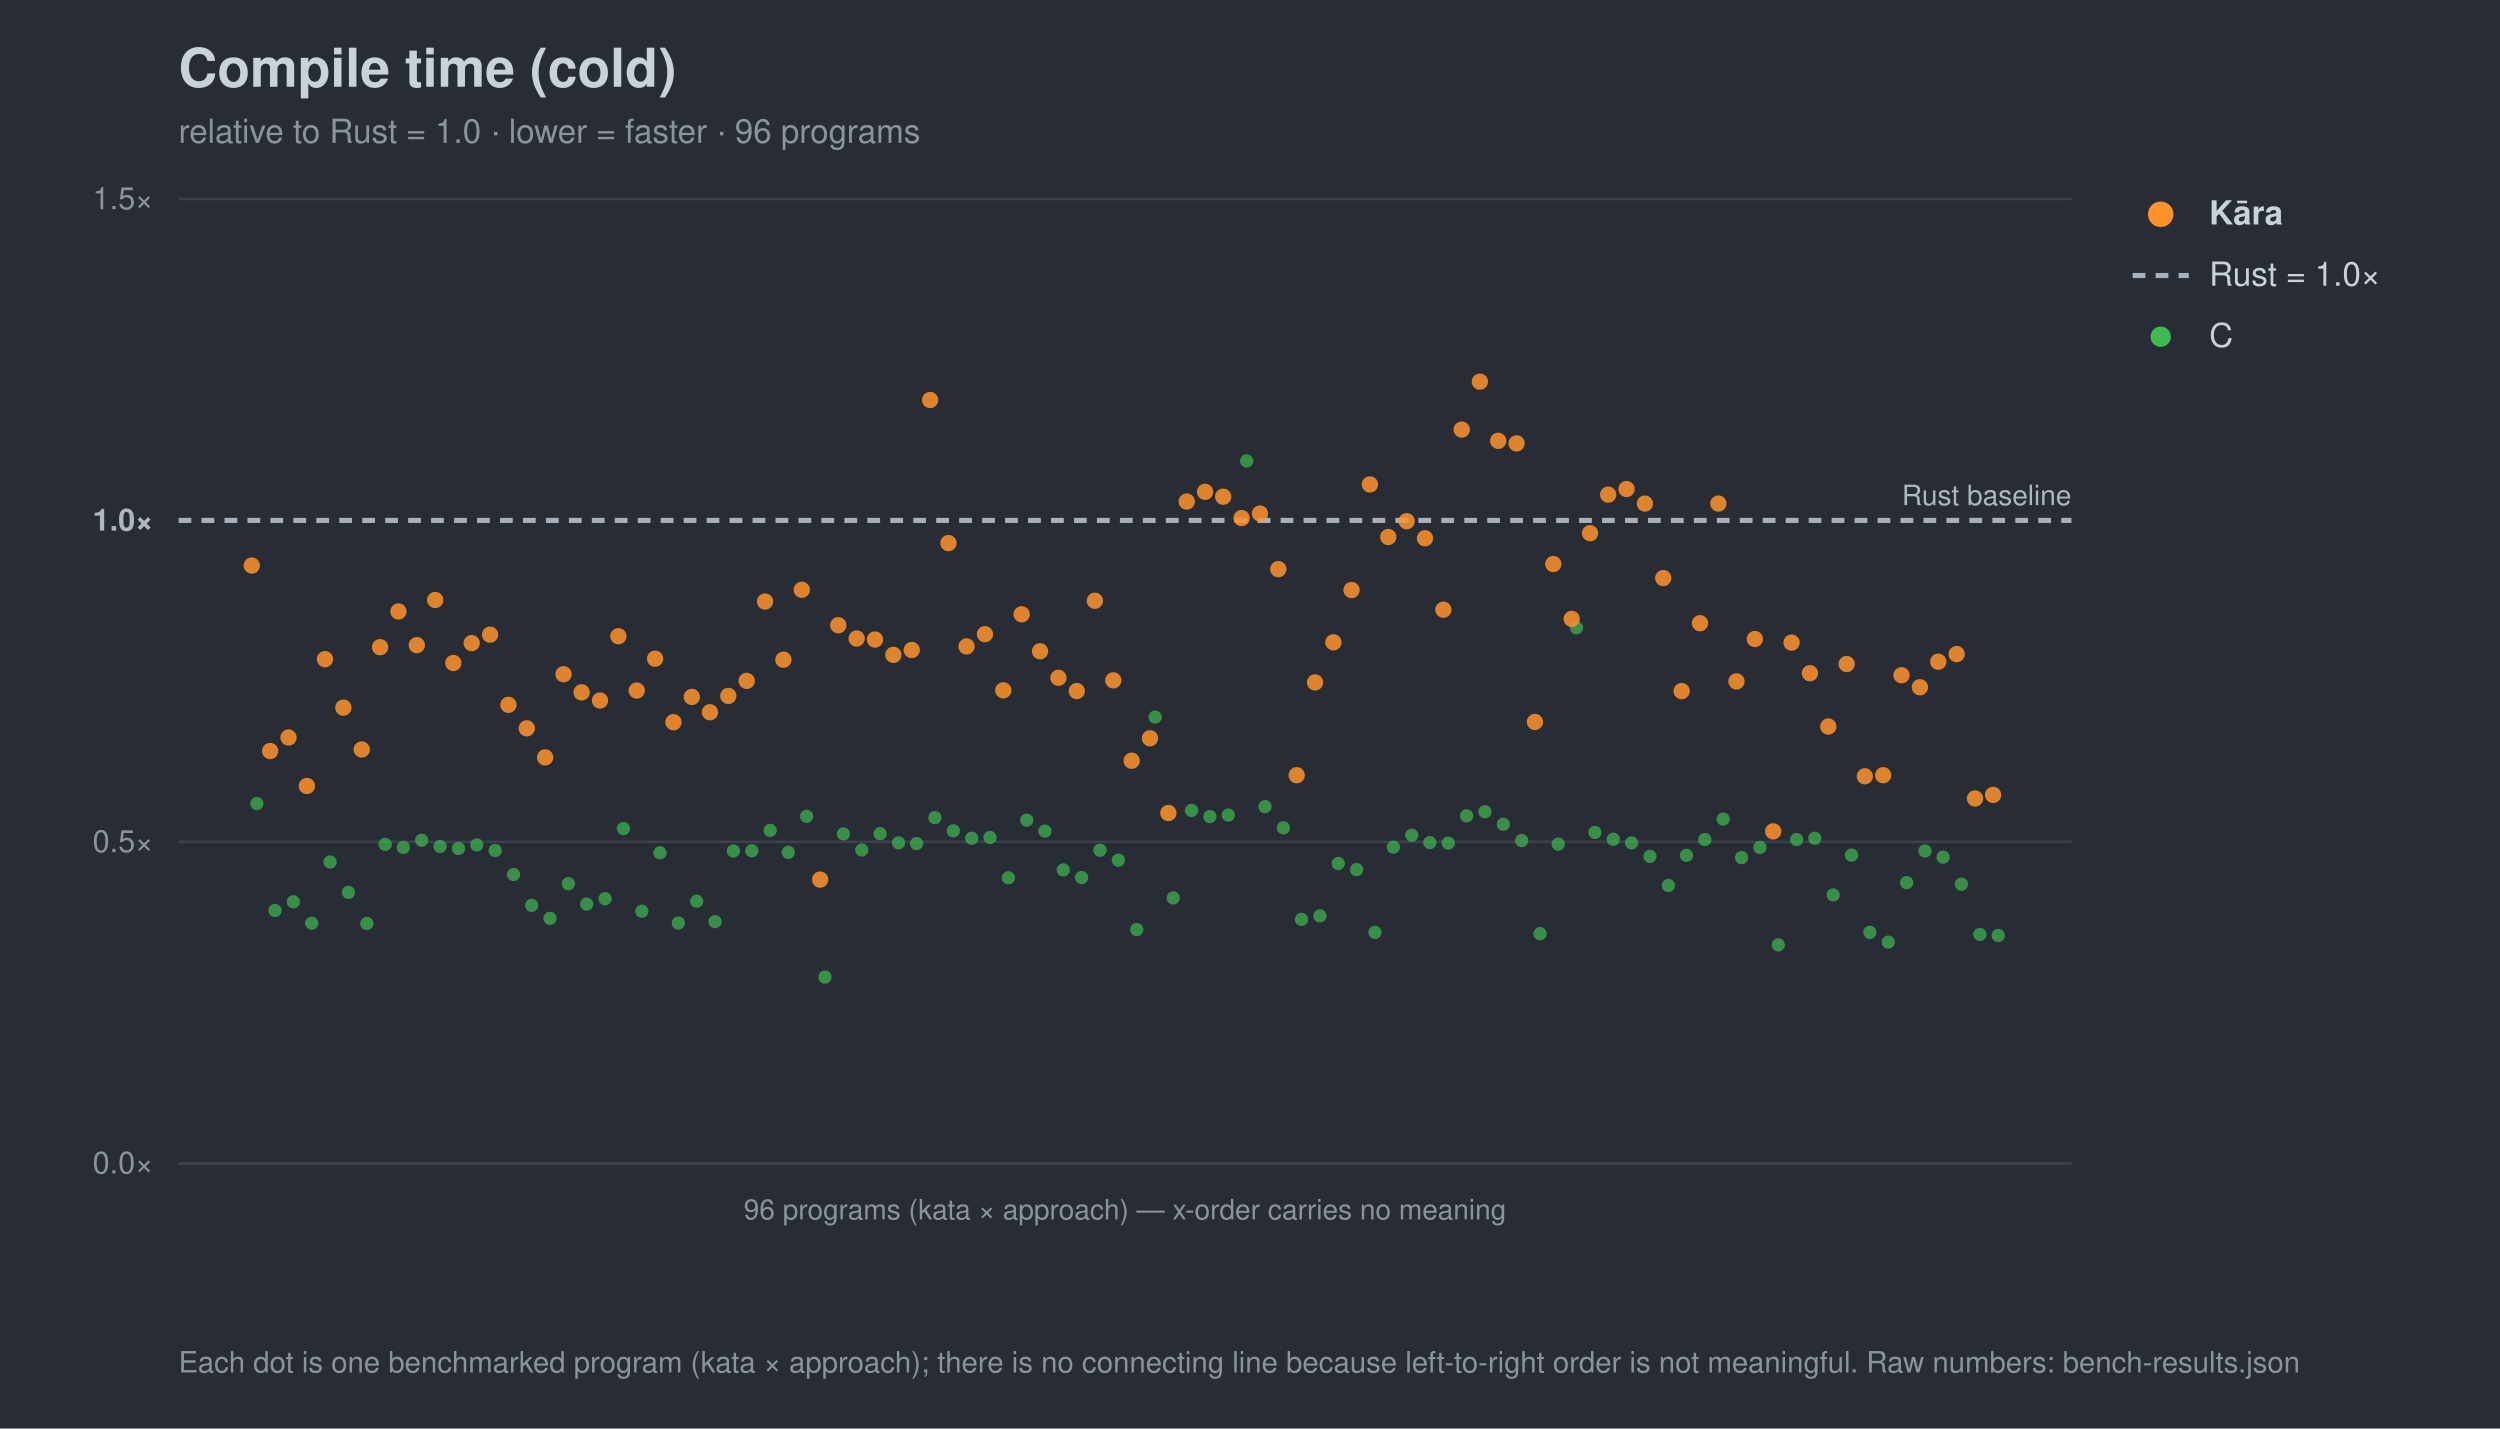
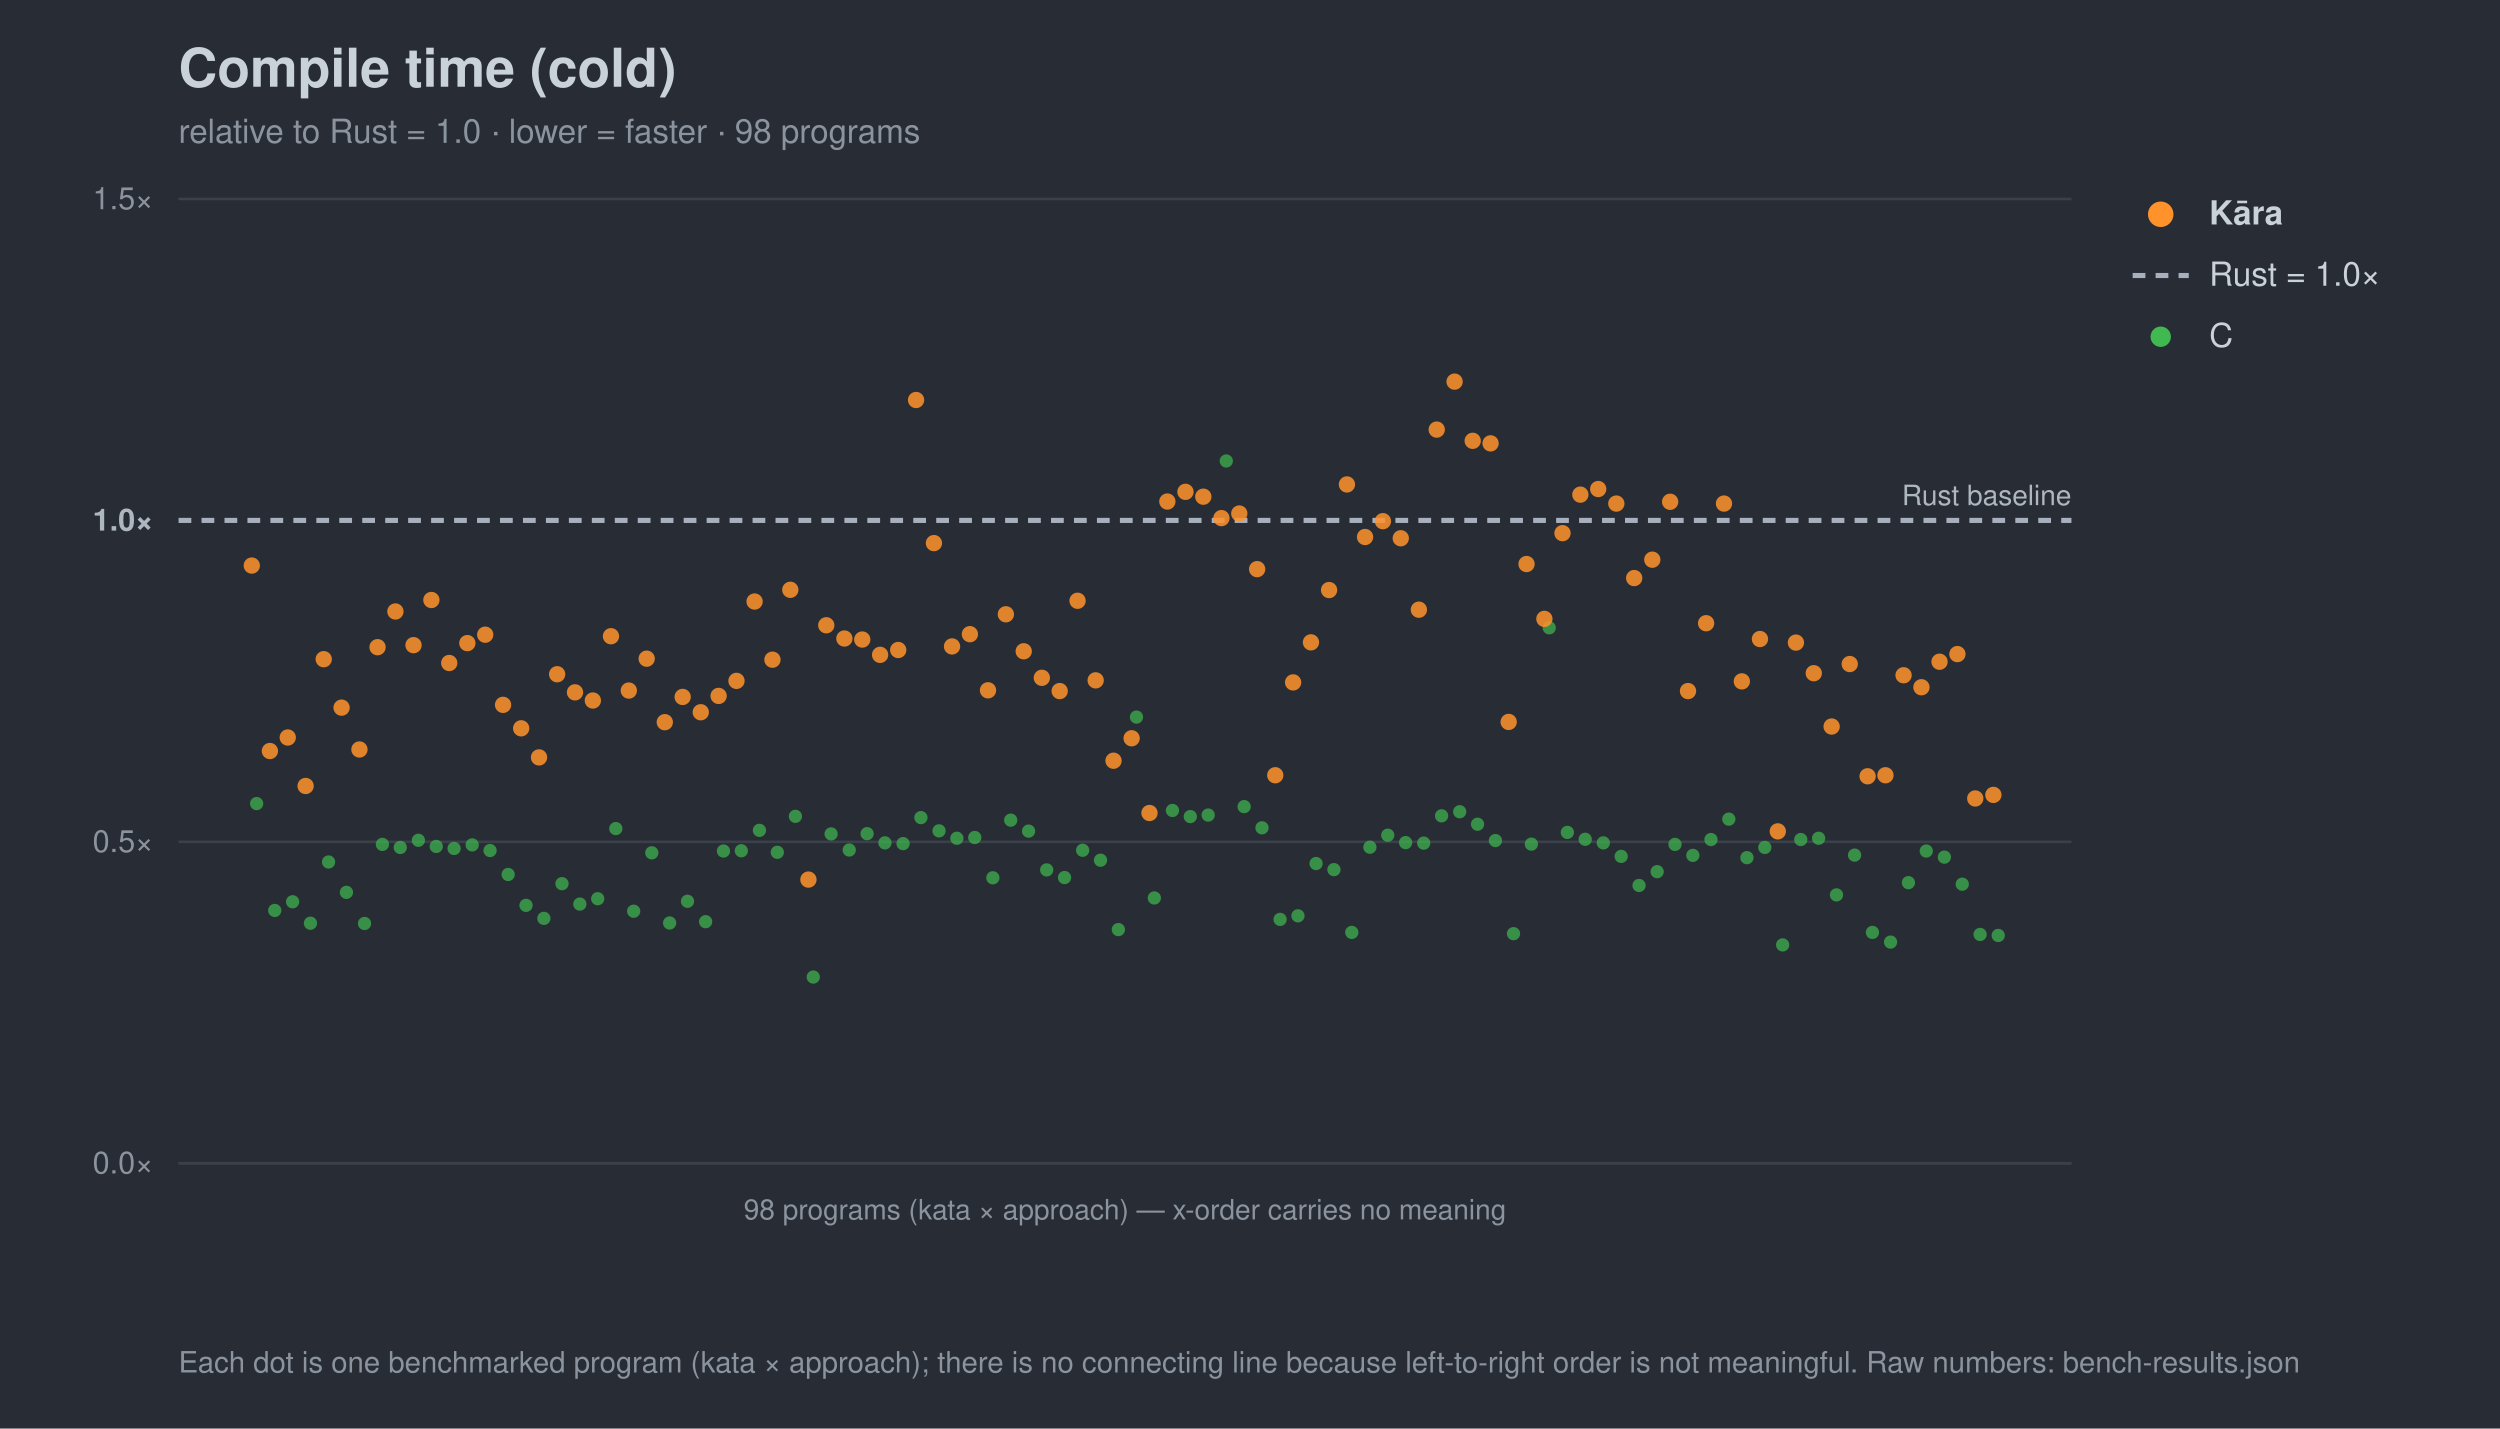
<svg xmlns="http://www.w3.org/2000/svg" width="980" height="560" viewBox="0 0 980 560" font-family="-apple-system,Segoe UI,Helvetica,Arial,sans-serif">
  <rect width="980" height="560" fill="#282c34" />
  <text x="70" y="34" font-size="21" font-weight="700" fill="#c9d1d9">Compile time (cold)</text>
-   <text x="70" y="56" font-size="13" fill="#8b949e">relative to Rust = 1.0 · lower = faster · 96 programs</text>
+   <text x="70" y="56" font-size="13" fill="#8b949e">relative to Rust = 1.0 · lower = faster · 98 programs</text>
  <line x1="70" y1="456.0" x2="812" y2="456.0" stroke="#3b414b" stroke-width="1" />
  <text x="60" y="460.0" font-size="12" text-anchor="end" fill="#8b949e">0.0×</text>
  <line x1="70" y1="330.0" x2="812" y2="330.0" stroke="#3b414b" stroke-width="1" />
  <text x="60" y="334.0" font-size="12" text-anchor="end" fill="#8b949e">0.5×</text>
  <line x1="70" y1="204.0" x2="812" y2="204.0" stroke="#a7b0bc" stroke-width="2" stroke-dasharray="5 4" />
  <text x="60" y="208.0" font-size="12" text-anchor="end" fill="#aeb6c0" font-weight="700">1.0×</text>
  <line x1="70" y1="78.0" x2="812" y2="78.0" stroke="#3b414b" stroke-width="1" />
  <text x="60" y="82.0" font-size="12" text-anchor="end" fill="#8b949e">1.5×</text>
  <text x="812" y="198.0" font-size="11" text-anchor="end" fill="#aeb6c0">Rust baseline</text>
  <line x1="70" y1="456" x2="812" y2="456" stroke="#3b414b" />
-   <text x="441.0" y="478" font-size="11" text-anchor="middle" fill="#8b949e">96 programs (kata × approach) — x-order carries no meaning</text>
-   <circle cx="100.7" cy="315.0" r="2.6" fill="#3fb950" opacity="0.7" />
-   <circle cx="107.8" cy="356.9" r="2.6" fill="#3fb950" opacity="0.7" />
-   <circle cx="115.0" cy="353.5" r="2.6" fill="#3fb950" opacity="0.7" />
-   <circle cx="122.2" cy="361.9" r="2.6" fill="#3fb950" opacity="0.7" />
-   <circle cx="129.4" cy="337.9" r="2.6" fill="#3fb950" opacity="0.7" />
-   <circle cx="136.6" cy="349.8" r="2.6" fill="#3fb950" opacity="0.7" />
-   <circle cx="143.8" cy="362.0" r="2.6" fill="#3fb950" opacity="0.7" />
-   <circle cx="151.0" cy="331.0" r="2.6" fill="#3fb950" opacity="0.7" />
-   <circle cx="158.1" cy="332.2" r="2.6" fill="#3fb950" opacity="0.7" />
-   <circle cx="165.3" cy="329.4" r="2.6" fill="#3fb950" opacity="0.7" />
-   <circle cx="172.5" cy="331.8" r="2.6" fill="#3fb950" opacity="0.7" />
-   <circle cx="179.7" cy="332.6" r="2.6" fill="#3fb950" opacity="0.7" />
-   <circle cx="186.9" cy="331.2" r="2.6" fill="#3fb950" opacity="0.7" />
-   <circle cx="194.1" cy="333.4" r="2.6" fill="#3fb950" opacity="0.7" />
-   <circle cx="201.3" cy="342.8" r="2.6" fill="#3fb950" opacity="0.7" />
-   <circle cx="208.4" cy="354.9" r="2.6" fill="#3fb950" opacity="0.7" />
-   <circle cx="215.6" cy="360.0" r="2.6" fill="#3fb950" opacity="0.7" />
-   <circle cx="222.8" cy="346.4" r="2.6" fill="#3fb950" opacity="0.7" />
-   <circle cx="230.0" cy="354.4" r="2.6" fill="#3fb950" opacity="0.7" />
-   <circle cx="237.2" cy="352.3" r="2.6" fill="#3fb950" opacity="0.7" />
-   <circle cx="244.4" cy="324.8" r="2.6" fill="#3fb950" opacity="0.7" />
-   <circle cx="251.6" cy="357.2" r="2.6" fill="#3fb950" opacity="0.7" />
-   <circle cx="258.7" cy="334.3" r="2.6" fill="#3fb950" opacity="0.7" />
-   <circle cx="265.9" cy="361.8" r="2.6" fill="#3fb950" opacity="0.7" />
-   <circle cx="273.1" cy="353.3" r="2.6" fill="#3fb950" opacity="0.7" />
-   <circle cx="280.3" cy="361.3" r="2.6" fill="#3fb950" opacity="0.7" />
-   <circle cx="287.5" cy="333.6" r="2.6" fill="#3fb950" opacity="0.7" />
-   <circle cx="294.7" cy="333.5" r="2.6" fill="#3fb950" opacity="0.7" />
-   <circle cx="301.9" cy="325.5" r="2.6" fill="#3fb950" opacity="0.7" />
-   <circle cx="309.0" cy="334.1" r="2.6" fill="#3fb950" opacity="0.7" />
-   <circle cx="316.2" cy="320.0" r="2.6" fill="#3fb950" opacity="0.7" />
-   <circle cx="323.4" cy="383.0" r="2.6" fill="#3fb950" opacity="0.7" />
-   <circle cx="330.6" cy="326.9" r="2.6" fill="#3fb950" opacity="0.7" />
-   <circle cx="337.8" cy="333.2" r="2.6" fill="#3fb950" opacity="0.7" />
-   <circle cx="345.0" cy="326.8" r="2.6" fill="#3fb950" opacity="0.7" />
-   <circle cx="352.2" cy="330.4" r="2.6" fill="#3fb950" opacity="0.7" />
-   <circle cx="359.3" cy="330.7" r="2.6" fill="#3fb950" opacity="0.7" />
-   <circle cx="366.5" cy="320.5" r="2.6" fill="#3fb950" opacity="0.7" />
-   <circle cx="373.7" cy="325.7" r="2.6" fill="#3fb950" opacity="0.7" />
-   <circle cx="380.9" cy="328.6" r="2.6" fill="#3fb950" opacity="0.7" />
-   <circle cx="388.1" cy="328.3" r="2.6" fill="#3fb950" opacity="0.7" />
-   <circle cx="395.3" cy="344.1" r="2.6" fill="#3fb950" opacity="0.7" />
-   <circle cx="402.5" cy="321.5" r="2.6" fill="#3fb950" opacity="0.7" />
-   <circle cx="409.6" cy="325.8" r="2.6" fill="#3fb950" opacity="0.7" />
-   <circle cx="416.8" cy="341.0" r="2.6" fill="#3fb950" opacity="0.7" />
-   <circle cx="424.0" cy="344.0" r="2.6" fill="#3fb950" opacity="0.7" />
-   <circle cx="431.2" cy="333.3" r="2.6" fill="#3fb950" opacity="0.7" />
-   <circle cx="438.4" cy="337.2" r="2.6" fill="#3fb950" opacity="0.7" />
-   <circle cx="445.6" cy="364.4" r="2.6" fill="#3fb950" opacity="0.7" />
-   <circle cx="452.8" cy="281.1" r="2.6" fill="#3fb950" opacity="0.7" />
-   <circle cx="459.9" cy="352.0" r="2.6" fill="#3fb950" opacity="0.7" />
-   <circle cx="467.1" cy="317.7" r="2.6" fill="#3fb950" opacity="0.7" />
-   <circle cx="474.3" cy="320.1" r="2.6" fill="#3fb950" opacity="0.7" />
-   <circle cx="481.5" cy="319.5" r="2.6" fill="#3fb950" opacity="0.7" />
-   <circle cx="488.7" cy="180.7" r="2.6" fill="#3fb950" opacity="0.7" />
-   <circle cx="495.9" cy="316.2" r="2.6" fill="#3fb950" opacity="0.7" />
-   <circle cx="503.1" cy="324.5" r="2.6" fill="#3fb950" opacity="0.7" />
-   <circle cx="510.2" cy="360.4" r="2.6" fill="#3fb950" opacity="0.7" />
-   <circle cx="517.4" cy="359.0" r="2.6" fill="#3fb950" opacity="0.7" />
-   <circle cx="524.6" cy="338.5" r="2.6" fill="#3fb950" opacity="0.7" />
-   <circle cx="531.8" cy="340.9" r="2.6" fill="#3fb950" opacity="0.7" />
-   <circle cx="539.0" cy="365.5" r="2.6" fill="#3fb950" opacity="0.7" />
-   <circle cx="546.2" cy="332.1" r="2.6" fill="#3fb950" opacity="0.7" />
-   <circle cx="553.4" cy="327.4" r="2.6" fill="#3fb950" opacity="0.7" />
-   <circle cx="560.5" cy="330.3" r="2.6" fill="#3fb950" opacity="0.7" />
-   <circle cx="567.7" cy="330.5" r="2.6" fill="#3fb950" opacity="0.7" />
-   <circle cx="574.9" cy="319.8" r="2.6" fill="#3fb950" opacity="0.7" />
-   <circle cx="582.1" cy="318.2" r="2.6" fill="#3fb950" opacity="0.7" />
-   <circle cx="589.3" cy="323.1" r="2.6" fill="#3fb950" opacity="0.7" />
-   <circle cx="596.5" cy="329.5" r="2.6" fill="#3fb950" opacity="0.7" />
-   <circle cx="603.7" cy="366.0" r="2.6" fill="#3fb950" opacity="0.7" />
-   <circle cx="610.8" cy="330.9" r="2.6" fill="#3fb950" opacity="0.7" />
-   <circle cx="618.0" cy="246.1" r="2.6" fill="#3fb950" opacity="0.7" />
-   <circle cx="625.2" cy="326.3" r="2.6" fill="#3fb950" opacity="0.7" />
-   <circle cx="632.4" cy="329.0" r="2.6" fill="#3fb950" opacity="0.7" />
-   <circle cx="639.6" cy="330.4" r="2.6" fill="#3fb950" opacity="0.7" />
-   <circle cx="646.8" cy="335.7" r="2.6" fill="#3fb950" opacity="0.7" />
-   <circle cx="654.0" cy="347.1" r="2.6" fill="#3fb950" opacity="0.7" />
-   <circle cx="661.1" cy="335.3" r="2.6" fill="#3fb950" opacity="0.7" />
-   <circle cx="668.3" cy="329.1" r="2.6" fill="#3fb950" opacity="0.7" />
-   <circle cx="675.5" cy="321.1" r="2.6" fill="#3fb950" opacity="0.7" />
-   <circle cx="682.7" cy="336.2" r="2.6" fill="#3fb950" opacity="0.7" />
-   <circle cx="689.9" cy="332.2" r="2.6" fill="#3fb950" opacity="0.7" />
-   <circle cx="697.1" cy="370.4" r="2.6" fill="#3fb950" opacity="0.7" />
-   <circle cx="704.3" cy="329.1" r="2.6" fill="#3fb950" opacity="0.7" />
-   <circle cx="711.4" cy="328.6" r="2.6" fill="#3fb950" opacity="0.7" />
-   <circle cx="718.6" cy="350.8" r="2.6" fill="#3fb950" opacity="0.7" />
-   <circle cx="725.8" cy="335.2" r="2.6" fill="#3fb950" opacity="0.7" />
-   <circle cx="733.0" cy="365.5" r="2.6" fill="#3fb950" opacity="0.7" />
-   <circle cx="740.2" cy="369.3" r="2.6" fill="#3fb950" opacity="0.7" />
-   <circle cx="747.4" cy="346.0" r="2.6" fill="#3fb950" opacity="0.7" />
-   <circle cx="754.6" cy="333.6" r="2.6" fill="#3fb950" opacity="0.7" />
-   <circle cx="761.7" cy="336.0" r="2.6" fill="#3fb950" opacity="0.7" />
-   <circle cx="768.9" cy="346.6" r="2.6" fill="#3fb950" opacity="0.7" />
-   <circle cx="776.1" cy="366.3" r="2.6" fill="#3fb950" opacity="0.7" />
+   <text x="441.0" y="478" font-size="11" text-anchor="middle" fill="#8b949e">98 programs (kata × approach) — x-order carries no meaning</text>
+   <circle cx="100.6" cy="315.0" r="2.6" fill="#3fb950" opacity="0.7" />
+   <circle cx="107.7" cy="356.9" r="2.6" fill="#3fb950" opacity="0.7" />
+   <circle cx="114.7" cy="353.5" r="2.6" fill="#3fb950" opacity="0.7" />
+   <circle cx="121.7" cy="361.9" r="2.6" fill="#3fb950" opacity="0.7" />
+   <circle cx="128.8" cy="337.9" r="2.6" fill="#3fb950" opacity="0.7" />
+   <circle cx="135.8" cy="349.8" r="2.6" fill="#3fb950" opacity="0.7" />
+   <circle cx="142.9" cy="362.0" r="2.6" fill="#3fb950" opacity="0.7" />
+   <circle cx="149.9" cy="331.0" r="2.6" fill="#3fb950" opacity="0.7" />
+   <circle cx="156.9" cy="332.2" r="2.6" fill="#3fb950" opacity="0.7" />
+   <circle cx="164.0" cy="329.4" r="2.6" fill="#3fb950" opacity="0.7" />
+   <circle cx="171.0" cy="331.8" r="2.6" fill="#3fb950" opacity="0.7" />
+   <circle cx="178.0" cy="332.6" r="2.6" fill="#3fb950" opacity="0.7" />
+   <circle cx="185.1" cy="331.2" r="2.6" fill="#3fb950" opacity="0.7" />
+   <circle cx="192.1" cy="333.4" r="2.6" fill="#3fb950" opacity="0.7" />
+   <circle cx="199.2" cy="342.8" r="2.6" fill="#3fb950" opacity="0.7" />
+   <circle cx="206.2" cy="354.9" r="2.6" fill="#3fb950" opacity="0.7" />
+   <circle cx="213.2" cy="360.0" r="2.6" fill="#3fb950" opacity="0.7" />
+   <circle cx="220.3" cy="346.4" r="2.6" fill="#3fb950" opacity="0.7" />
+   <circle cx="227.3" cy="354.4" r="2.6" fill="#3fb950" opacity="0.7" />
+   <circle cx="234.3" cy="352.3" r="2.6" fill="#3fb950" opacity="0.7" />
+   <circle cx="241.4" cy="324.8" r="2.6" fill="#3fb950" opacity="0.7" />
+   <circle cx="248.4" cy="357.2" r="2.6" fill="#3fb950" opacity="0.7" />
+   <circle cx="255.5" cy="334.3" r="2.6" fill="#3fb950" opacity="0.7" />
+   <circle cx="262.5" cy="361.8" r="2.6" fill="#3fb950" opacity="0.7" />
+   <circle cx="269.5" cy="353.3" r="2.6" fill="#3fb950" opacity="0.7" />
+   <circle cx="276.6" cy="361.3" r="2.6" fill="#3fb950" opacity="0.7" />
+   <circle cx="283.6" cy="333.6" r="2.6" fill="#3fb950" opacity="0.7" />
+   <circle cx="290.6" cy="333.5" r="2.6" fill="#3fb950" opacity="0.7" />
+   <circle cx="297.7" cy="325.5" r="2.6" fill="#3fb950" opacity="0.7" />
+   <circle cx="304.7" cy="334.1" r="2.6" fill="#3fb950" opacity="0.7" />
+   <circle cx="311.8" cy="320.0" r="2.6" fill="#3fb950" opacity="0.7" />
+   <circle cx="318.8" cy="383.0" r="2.6" fill="#3fb950" opacity="0.7" />
+   <circle cx="325.8" cy="326.9" r="2.6" fill="#3fb950" opacity="0.7" />
+   <circle cx="332.9" cy="333.2" r="2.6" fill="#3fb950" opacity="0.7" />
+   <circle cx="339.9" cy="326.8" r="2.6" fill="#3fb950" opacity="0.7" />
+   <circle cx="346.9" cy="330.4" r="2.6" fill="#3fb950" opacity="0.7" />
+   <circle cx="354.0" cy="330.7" r="2.6" fill="#3fb950" opacity="0.7" />
+   <circle cx="361.0" cy="320.5" r="2.6" fill="#3fb950" opacity="0.7" />
+   <circle cx="368.1" cy="325.7" r="2.6" fill="#3fb950" opacity="0.7" />
+   <circle cx="375.1" cy="328.6" r="2.6" fill="#3fb950" opacity="0.7" />
+   <circle cx="382.1" cy="328.3" r="2.6" fill="#3fb950" opacity="0.7" />
+   <circle cx="389.2" cy="344.1" r="2.6" fill="#3fb950" opacity="0.7" />
+   <circle cx="396.2" cy="321.5" r="2.6" fill="#3fb950" opacity="0.7" />
+   <circle cx="403.2" cy="325.8" r="2.6" fill="#3fb950" opacity="0.7" />
+   <circle cx="410.3" cy="341.0" r="2.6" fill="#3fb950" opacity="0.7" />
+   <circle cx="417.3" cy="344.0" r="2.6" fill="#3fb950" opacity="0.7" />
+   <circle cx="424.4" cy="333.3" r="2.6" fill="#3fb950" opacity="0.7" />
+   <circle cx="431.4" cy="337.2" r="2.6" fill="#3fb950" opacity="0.7" />
+   <circle cx="438.4" cy="364.4" r="2.6" fill="#3fb950" opacity="0.7" />
+   <circle cx="445.5" cy="281.1" r="2.6" fill="#3fb950" opacity="0.7" />
+   <circle cx="452.5" cy="352.0" r="2.6" fill="#3fb950" opacity="0.7" />
+   <circle cx="459.6" cy="317.7" r="2.6" fill="#3fb950" opacity="0.7" />
+   <circle cx="466.6" cy="320.1" r="2.6" fill="#3fb950" opacity="0.7" />
+   <circle cx="473.6" cy="319.5" r="2.6" fill="#3fb950" opacity="0.7" />
+   <circle cx="480.7" cy="180.7" r="2.6" fill="#3fb950" opacity="0.7" />
+   <circle cx="487.7" cy="316.2" r="2.6" fill="#3fb950" opacity="0.7" />
+   <circle cx="494.7" cy="324.5" r="2.6" fill="#3fb950" opacity="0.7" />
+   <circle cx="501.8" cy="360.4" r="2.6" fill="#3fb950" opacity="0.7" />
+   <circle cx="508.8" cy="359.0" r="2.6" fill="#3fb950" opacity="0.7" />
+   <circle cx="515.9" cy="338.5" r="2.6" fill="#3fb950" opacity="0.7" />
+   <circle cx="522.9" cy="340.9" r="2.6" fill="#3fb950" opacity="0.7" />
+   <circle cx="529.9" cy="365.5" r="2.6" fill="#3fb950" opacity="0.7" />
+   <circle cx="537.0" cy="332.1" r="2.6" fill="#3fb950" opacity="0.7" />
+   <circle cx="544.0" cy="327.4" r="2.6" fill="#3fb950" opacity="0.7" />
+   <circle cx="551.0" cy="330.3" r="2.6" fill="#3fb950" opacity="0.7" />
+   <circle cx="558.1" cy="330.5" r="2.6" fill="#3fb950" opacity="0.7" />
+   <circle cx="565.1" cy="319.8" r="2.6" fill="#3fb950" opacity="0.7" />
+   <circle cx="572.2" cy="318.2" r="2.6" fill="#3fb950" opacity="0.7" />
+   <circle cx="579.2" cy="323.1" r="2.6" fill="#3fb950" opacity="0.7" />
+   <circle cx="586.2" cy="329.5" r="2.6" fill="#3fb950" opacity="0.7" />
+   <circle cx="593.3" cy="366.0" r="2.6" fill="#3fb950" opacity="0.7" />
+   <circle cx="600.3" cy="330.9" r="2.6" fill="#3fb950" opacity="0.7" />
+   <circle cx="607.3" cy="246.1" r="2.6" fill="#3fb950" opacity="0.7" />
+   <circle cx="614.4" cy="326.3" r="2.6" fill="#3fb950" opacity="0.7" />
+   <circle cx="621.4" cy="329.0" r="2.6" fill="#3fb950" opacity="0.7" />
+   <circle cx="628.5" cy="330.4" r="2.6" fill="#3fb950" opacity="0.7" />
+   <circle cx="635.5" cy="335.7" r="2.6" fill="#3fb950" opacity="0.7" />
+   <circle cx="642.5" cy="347.1" r="2.6" fill="#3fb950" opacity="0.7" />
+   <circle cx="649.6" cy="341.7" r="2.6" fill="#3fb950" opacity="0.7" />
+   <circle cx="656.6" cy="331.0" r="2.6" fill="#3fb950" opacity="0.7" />
+   <circle cx="663.6" cy="335.3" r="2.6" fill="#3fb950" opacity="0.7" />
+   <circle cx="670.7" cy="329.1" r="2.6" fill="#3fb950" opacity="0.7" />
+   <circle cx="677.7" cy="321.1" r="2.6" fill="#3fb950" opacity="0.7" />
+   <circle cx="684.8" cy="336.2" r="2.6" fill="#3fb950" opacity="0.7" />
+   <circle cx="691.8" cy="332.2" r="2.6" fill="#3fb950" opacity="0.7" />
+   <circle cx="698.8" cy="370.4" r="2.6" fill="#3fb950" opacity="0.7" />
+   <circle cx="705.9" cy="329.1" r="2.6" fill="#3fb950" opacity="0.7" />
+   <circle cx="712.9" cy="328.6" r="2.6" fill="#3fb950" opacity="0.7" />
+   <circle cx="719.9" cy="350.8" r="2.6" fill="#3fb950" opacity="0.7" />
+   <circle cx="727.0" cy="335.2" r="2.6" fill="#3fb950" opacity="0.7" />
+   <circle cx="734.0" cy="365.5" r="2.6" fill="#3fb950" opacity="0.7" />
+   <circle cx="741.1" cy="369.3" r="2.6" fill="#3fb950" opacity="0.7" />
+   <circle cx="748.1" cy="346.0" r="2.6" fill="#3fb950" opacity="0.7" />
+   <circle cx="755.1" cy="333.6" r="2.6" fill="#3fb950" opacity="0.7" />
+   <circle cx="762.2" cy="336.0" r="2.6" fill="#3fb950" opacity="0.7" />
+   <circle cx="769.2" cy="346.6" r="2.6" fill="#3fb950" opacity="0.7" />
+   <circle cx="776.2" cy="366.3" r="2.6" fill="#3fb950" opacity="0.7" />
  <circle cx="783.3" cy="366.7" r="2.6" fill="#3fb950" opacity="0.7" />
  <circle cx="98.7" cy="221.7" r="3.2" fill="#ff922b" opacity="0.85" />
-   <circle cx="105.9" cy="294.4" r="3.2" fill="#ff922b" opacity="0.85" />
-   <circle cx="113.1" cy="289.1" r="3.2" fill="#ff922b" opacity="0.85" />
-   <circle cx="120.3" cy="308.1" r="3.2" fill="#ff922b" opacity="0.85" />
-   <circle cx="127.4" cy="258.4" r="3.2" fill="#ff922b" opacity="0.85" />
-   <circle cx="134.6" cy="277.4" r="3.2" fill="#ff922b" opacity="0.85" />
-   <circle cx="141.8" cy="293.8" r="3.2" fill="#ff922b" opacity="0.85" />
-   <circle cx="149.0" cy="253.7" r="3.2" fill="#ff922b" opacity="0.85" />
-   <circle cx="156.2" cy="239.7" r="3.2" fill="#ff922b" opacity="0.85" />
-   <circle cx="163.4" cy="252.9" r="3.2" fill="#ff922b" opacity="0.85" />
-   <circle cx="170.6" cy="235.2" r="3.2" fill="#ff922b" opacity="0.85" />
-   <circle cx="177.7" cy="259.9" r="3.2" fill="#ff922b" opacity="0.85" />
-   <circle cx="184.9" cy="252.1" r="3.2" fill="#ff922b" opacity="0.85" />
-   <circle cx="192.1" cy="248.8" r="3.2" fill="#ff922b" opacity="0.85" />
-   <circle cx="199.3" cy="276.3" r="3.2" fill="#ff922b" opacity="0.85" />
-   <circle cx="206.5" cy="285.5" r="3.2" fill="#ff922b" opacity="0.85" />
-   <circle cx="213.7" cy="296.9" r="3.2" fill="#ff922b" opacity="0.85" />
-   <circle cx="220.9" cy="264.3" r="3.2" fill="#ff922b" opacity="0.85" />
-   <circle cx="228.0" cy="271.4" r="3.2" fill="#ff922b" opacity="0.85" />
-   <circle cx="235.2" cy="274.6" r="3.2" fill="#ff922b" opacity="0.85" />
-   <circle cx="242.4" cy="249.4" r="3.2" fill="#ff922b" opacity="0.85" />
-   <circle cx="249.6" cy="270.7" r="3.2" fill="#ff922b" opacity="0.85" />
-   <circle cx="256.8" cy="258.2" r="3.2" fill="#ff922b" opacity="0.85" />
-   <circle cx="264.0" cy="283.1" r="3.2" fill="#ff922b" opacity="0.85" />
-   <circle cx="271.2" cy="273.2" r="3.2" fill="#ff922b" opacity="0.85" />
-   <circle cx="278.3" cy="279.2" r="3.2" fill="#ff922b" opacity="0.85" />
-   <circle cx="285.5" cy="272.8" r="3.2" fill="#ff922b" opacity="0.85" />
-   <circle cx="292.7" cy="266.9" r="3.2" fill="#ff922b" opacity="0.85" />
-   <circle cx="299.9" cy="235.8" r="3.2" fill="#ff922b" opacity="0.85" />
-   <circle cx="307.1" cy="258.6" r="3.2" fill="#ff922b" opacity="0.85" />
-   <circle cx="314.3" cy="231.2" r="3.2" fill="#ff922b" opacity="0.85" />
-   <circle cx="321.5" cy="344.8" r="3.2" fill="#ff922b" opacity="0.85" />
-   <circle cx="328.6" cy="245.1" r="3.2" fill="#ff922b" opacity="0.85" />
-   <circle cx="335.8" cy="250.3" r="3.2" fill="#ff922b" opacity="0.85" />
-   <circle cx="343.0" cy="250.7" r="3.2" fill="#ff922b" opacity="0.85" />
-   <circle cx="350.2" cy="256.7" r="3.2" fill="#ff922b" opacity="0.85" />
-   <circle cx="357.4" cy="254.8" r="3.2" fill="#ff922b" opacity="0.85" />
-   <circle cx="364.6" cy="156.8" r="3.2" fill="#ff922b" opacity="0.85" />
-   <circle cx="371.8" cy="212.9" r="3.2" fill="#ff922b" opacity="0.85" />
-   <circle cx="378.9" cy="253.4" r="3.2" fill="#ff922b" opacity="0.85" />
-   <circle cx="386.1" cy="248.6" r="3.2" fill="#ff922b" opacity="0.85" />
-   <circle cx="393.3" cy="270.6" r="3.2" fill="#ff922b" opacity="0.85" />
-   <circle cx="400.5" cy="240.8" r="3.2" fill="#ff922b" opacity="0.85" />
-   <circle cx="407.7" cy="255.3" r="3.2" fill="#ff922b" opacity="0.85" />
-   <circle cx="414.9" cy="265.7" r="3.2" fill="#ff922b" opacity="0.85" />
-   <circle cx="422.1" cy="270.9" r="3.2" fill="#ff922b" opacity="0.85" />
-   <circle cx="429.2" cy="235.5" r="3.2" fill="#ff922b" opacity="0.85" />
-   <circle cx="436.4" cy="266.7" r="3.2" fill="#ff922b" opacity="0.85" />
-   <circle cx="443.6" cy="298.2" r="3.2" fill="#ff922b" opacity="0.85" />
-   <circle cx="450.8" cy="289.4" r="3.2" fill="#ff922b" opacity="0.85" />
-   <circle cx="458.0" cy="318.7" r="3.2" fill="#ff922b" opacity="0.85" />
-   <circle cx="465.2" cy="196.6" r="3.2" fill="#ff922b" opacity="0.85" />
-   <circle cx="472.4" cy="192.8" r="3.2" fill="#ff922b" opacity="0.85" />
-   <circle cx="479.5" cy="194.7" r="3.2" fill="#ff922b" opacity="0.85" />
-   <circle cx="486.7" cy="203.1" r="3.2" fill="#ff922b" opacity="0.85" />
-   <circle cx="493.9" cy="201.3" r="3.2" fill="#ff922b" opacity="0.85" />
-   <circle cx="501.1" cy="223.1" r="3.2" fill="#ff922b" opacity="0.85" />
-   <circle cx="508.3" cy="303.9" r="3.2" fill="#ff922b" opacity="0.85" />
-   <circle cx="515.5" cy="267.5" r="3.2" fill="#ff922b" opacity="0.85" />
-   <circle cx="522.7" cy="251.8" r="3.2" fill="#ff922b" opacity="0.85" />
-   <circle cx="529.8" cy="231.3" r="3.2" fill="#ff922b" opacity="0.85" />
-   <circle cx="537.0" cy="189.9" r="3.2" fill="#ff922b" opacity="0.85" />
-   <circle cx="544.2" cy="210.5" r="3.2" fill="#ff922b" opacity="0.85" />
-   <circle cx="551.4" cy="204.3" r="3.2" fill="#ff922b" opacity="0.85" />
-   <circle cx="558.6" cy="211.0" r="3.2" fill="#ff922b" opacity="0.85" />
-   <circle cx="565.8" cy="239.0" r="3.2" fill="#ff922b" opacity="0.85" />
-   <circle cx="573.0" cy="168.4" r="3.2" fill="#ff922b" opacity="0.85" />
-   <circle cx="580.1" cy="149.6" r="3.2" fill="#ff922b" opacity="0.85" />
-   <circle cx="587.3" cy="172.8" r="3.2" fill="#ff922b" opacity="0.85" />
-   <circle cx="594.5" cy="173.8" r="3.2" fill="#ff922b" opacity="0.85" />
-   <circle cx="601.7" cy="283.0" r="3.2" fill="#ff922b" opacity="0.85" />
-   <circle cx="608.9" cy="221.1" r="3.2" fill="#ff922b" opacity="0.85" />
-   <circle cx="616.1" cy="242.6" r="3.2" fill="#ff922b" opacity="0.85" />
-   <circle cx="623.3" cy="209.0" r="3.2" fill="#ff922b" opacity="0.85" />
-   <circle cx="630.4" cy="193.9" r="3.2" fill="#ff922b" opacity="0.85" />
-   <circle cx="637.6" cy="191.7" r="3.2" fill="#ff922b" opacity="0.85" />
-   <circle cx="644.8" cy="197.4" r="3.2" fill="#ff922b" opacity="0.85" />
-   <circle cx="652.0" cy="226.6" r="3.2" fill="#ff922b" opacity="0.85" />
-   <circle cx="659.2" cy="270.9" r="3.2" fill="#ff922b" opacity="0.85" />
-   <circle cx="666.4" cy="244.3" r="3.2" fill="#ff922b" opacity="0.85" />
-   <circle cx="673.6" cy="197.4" r="3.2" fill="#ff922b" opacity="0.85" />
-   <circle cx="680.7" cy="267.1" r="3.2" fill="#ff922b" opacity="0.85" />
-   <circle cx="687.9" cy="250.5" r="3.2" fill="#ff922b" opacity="0.85" />
-   <circle cx="695.1" cy="325.9" r="3.2" fill="#ff922b" opacity="0.85" />
-   <circle cx="702.3" cy="251.9" r="3.2" fill="#ff922b" opacity="0.85" />
-   <circle cx="709.5" cy="263.9" r="3.2" fill="#ff922b" opacity="0.85" />
-   <circle cx="716.7" cy="284.8" r="3.2" fill="#ff922b" opacity="0.85" />
-   <circle cx="723.9" cy="260.3" r="3.2" fill="#ff922b" opacity="0.85" />
-   <circle cx="731.0" cy="304.3" r="3.2" fill="#ff922b" opacity="0.85" />
-   <circle cx="738.2" cy="303.9" r="3.2" fill="#ff922b" opacity="0.85" />
-   <circle cx="745.4" cy="264.7" r="3.2" fill="#ff922b" opacity="0.85" />
-   <circle cx="752.6" cy="269.4" r="3.2" fill="#ff922b" opacity="0.85" />
-   <circle cx="759.8" cy="259.4" r="3.2" fill="#ff922b" opacity="0.85" />
-   <circle cx="767.0" cy="256.4" r="3.2" fill="#ff922b" opacity="0.85" />
-   <circle cx="774.2" cy="313.0" r="3.2" fill="#ff922b" opacity="0.85" />
-   <circle cx="781.3" cy="311.6" r="3.2" fill="#ff922b" opacity="0.85" />
+   <circle cx="105.8" cy="294.4" r="3.2" fill="#ff922b" opacity="0.85" />
+   <circle cx="112.8" cy="289.1" r="3.2" fill="#ff922b" opacity="0.85" />
+   <circle cx="119.8" cy="308.1" r="3.2" fill="#ff922b" opacity="0.85" />
+   <circle cx="126.9" cy="258.4" r="3.2" fill="#ff922b" opacity="0.85" />
+   <circle cx="133.9" cy="277.4" r="3.2" fill="#ff922b" opacity="0.85" />
+   <circle cx="140.9" cy="293.8" r="3.2" fill="#ff922b" opacity="0.85" />
+   <circle cx="148.0" cy="253.7" r="3.2" fill="#ff922b" opacity="0.85" />
+   <circle cx="155.0" cy="239.7" r="3.2" fill="#ff922b" opacity="0.85" />
+   <circle cx="162.1" cy="252.9" r="3.2" fill="#ff922b" opacity="0.85" />
+   <circle cx="169.1" cy="235.2" r="3.2" fill="#ff922b" opacity="0.85" />
+   <circle cx="176.1" cy="259.9" r="3.2" fill="#ff922b" opacity="0.85" />
+   <circle cx="183.2" cy="252.1" r="3.2" fill="#ff922b" opacity="0.85" />
+   <circle cx="190.2" cy="248.8" r="3.2" fill="#ff922b" opacity="0.85" />
+   <circle cx="197.2" cy="276.3" r="3.2" fill="#ff922b" opacity="0.85" />
+   <circle cx="204.3" cy="285.5" r="3.2" fill="#ff922b" opacity="0.85" />
+   <circle cx="211.3" cy="296.9" r="3.2" fill="#ff922b" opacity="0.85" />
+   <circle cx="218.4" cy="264.3" r="3.2" fill="#ff922b" opacity="0.85" />
+   <circle cx="225.4" cy="271.4" r="3.2" fill="#ff922b" opacity="0.85" />
+   <circle cx="232.4" cy="274.6" r="3.2" fill="#ff922b" opacity="0.85" />
+   <circle cx="239.5" cy="249.4" r="3.2" fill="#ff922b" opacity="0.85" />
+   <circle cx="246.5" cy="270.7" r="3.2" fill="#ff922b" opacity="0.85" />
+   <circle cx="253.5" cy="258.2" r="3.2" fill="#ff922b" opacity="0.85" />
+   <circle cx="260.6" cy="283.1" r="3.2" fill="#ff922b" opacity="0.85" />
+   <circle cx="267.6" cy="273.2" r="3.2" fill="#ff922b" opacity="0.85" />
+   <circle cx="274.7" cy="279.2" r="3.2" fill="#ff922b" opacity="0.85" />
+   <circle cx="281.7" cy="272.8" r="3.2" fill="#ff922b" opacity="0.85" />
+   <circle cx="288.7" cy="266.9" r="3.2" fill="#ff922b" opacity="0.85" />
+   <circle cx="295.8" cy="235.8" r="3.2" fill="#ff922b" opacity="0.85" />
+   <circle cx="302.8" cy="258.6" r="3.2" fill="#ff922b" opacity="0.85" />
+   <circle cx="309.8" cy="231.2" r="3.2" fill="#ff922b" opacity="0.85" />
+   <circle cx="316.9" cy="344.8" r="3.2" fill="#ff922b" opacity="0.85" />
+   <circle cx="323.9" cy="245.1" r="3.2" fill="#ff922b" opacity="0.85" />
+   <circle cx="331.0" cy="250.3" r="3.2" fill="#ff922b" opacity="0.85" />
+   <circle cx="338.0" cy="250.7" r="3.2" fill="#ff922b" opacity="0.85" />
+   <circle cx="345.0" cy="256.7" r="3.2" fill="#ff922b" opacity="0.85" />
+   <circle cx="352.1" cy="254.8" r="3.2" fill="#ff922b" opacity="0.85" />
+   <circle cx="359.1" cy="156.8" r="3.2" fill="#ff922b" opacity="0.85" />
+   <circle cx="366.1" cy="212.9" r="3.2" fill="#ff922b" opacity="0.85" />
+   <circle cx="373.2" cy="253.4" r="3.2" fill="#ff922b" opacity="0.85" />
+   <circle cx="380.2" cy="248.6" r="3.2" fill="#ff922b" opacity="0.85" />
+   <circle cx="387.3" cy="270.6" r="3.2" fill="#ff922b" opacity="0.85" />
+   <circle cx="394.3" cy="240.8" r="3.2" fill="#ff922b" opacity="0.85" />
+   <circle cx="401.3" cy="255.3" r="3.2" fill="#ff922b" opacity="0.85" />
+   <circle cx="408.4" cy="265.7" r="3.2" fill="#ff922b" opacity="0.85" />
+   <circle cx="415.4" cy="270.9" r="3.2" fill="#ff922b" opacity="0.85" />
+   <circle cx="422.4" cy="235.5" r="3.2" fill="#ff922b" opacity="0.85" />
+   <circle cx="429.5" cy="266.7" r="3.2" fill="#ff922b" opacity="0.85" />
+   <circle cx="436.5" cy="298.2" r="3.2" fill="#ff922b" opacity="0.85" />
+   <circle cx="443.6" cy="289.4" r="3.2" fill="#ff922b" opacity="0.85" />
+   <circle cx="450.6" cy="318.7" r="3.2" fill="#ff922b" opacity="0.85" />
+   <circle cx="457.6" cy="196.6" r="3.2" fill="#ff922b" opacity="0.85" />
+   <circle cx="464.7" cy="192.8" r="3.2" fill="#ff922b" opacity="0.85" />
+   <circle cx="471.7" cy="194.7" r="3.2" fill="#ff922b" opacity="0.85" />
+   <circle cx="478.8" cy="203.1" r="3.2" fill="#ff922b" opacity="0.85" />
+   <circle cx="485.8" cy="201.3" r="3.2" fill="#ff922b" opacity="0.85" />
+   <circle cx="492.8" cy="223.1" r="3.2" fill="#ff922b" opacity="0.85" />
+   <circle cx="499.9" cy="303.9" r="3.2" fill="#ff922b" opacity="0.85" />
+   <circle cx="506.9" cy="267.5" r="3.2" fill="#ff922b" opacity="0.85" />
+   <circle cx="513.9" cy="251.8" r="3.2" fill="#ff922b" opacity="0.85" />
+   <circle cx="521.0" cy="231.3" r="3.2" fill="#ff922b" opacity="0.85" />
+   <circle cx="528.0" cy="189.9" r="3.2" fill="#ff922b" opacity="0.85" />
+   <circle cx="535.1" cy="210.5" r="3.2" fill="#ff922b" opacity="0.85" />
+   <circle cx="542.1" cy="204.3" r="3.2" fill="#ff922b" opacity="0.85" />
+   <circle cx="549.1" cy="211.0" r="3.2" fill="#ff922b" opacity="0.85" />
+   <circle cx="556.2" cy="239.0" r="3.2" fill="#ff922b" opacity="0.85" />
+   <circle cx="563.2" cy="168.4" r="3.2" fill="#ff922b" opacity="0.85" />
+   <circle cx="570.2" cy="149.6" r="3.2" fill="#ff922b" opacity="0.85" />
+   <circle cx="577.3" cy="172.8" r="3.2" fill="#ff922b" opacity="0.85" />
+   <circle cx="584.3" cy="173.8" r="3.2" fill="#ff922b" opacity="0.85" />
+   <circle cx="591.4" cy="283.0" r="3.2" fill="#ff922b" opacity="0.85" />
+   <circle cx="598.4" cy="221.1" r="3.2" fill="#ff922b" opacity="0.85" />
+   <circle cx="605.4" cy="242.6" r="3.2" fill="#ff922b" opacity="0.85" />
+   <circle cx="612.5" cy="209.0" r="3.2" fill="#ff922b" opacity="0.85" />
+   <circle cx="619.5" cy="193.9" r="3.2" fill="#ff922b" opacity="0.85" />
+   <circle cx="626.5" cy="191.7" r="3.2" fill="#ff922b" opacity="0.85" />
+   <circle cx="633.6" cy="197.4" r="3.2" fill="#ff922b" opacity="0.85" />
+   <circle cx="640.6" cy="226.6" r="3.2" fill="#ff922b" opacity="0.85" />
+   <circle cx="647.7" cy="219.4" r="3.2" fill="#ff922b" opacity="0.85" />
+   <circle cx="654.7" cy="196.7" r="3.2" fill="#ff922b" opacity="0.85" />
+   <circle cx="661.7" cy="270.9" r="3.2" fill="#ff922b" opacity="0.85" />
+   <circle cx="668.8" cy="244.3" r="3.2" fill="#ff922b" opacity="0.85" />
+   <circle cx="675.8" cy="197.4" r="3.2" fill="#ff922b" opacity="0.85" />
+   <circle cx="682.8" cy="267.1" r="3.2" fill="#ff922b" opacity="0.85" />
+   <circle cx="689.9" cy="250.5" r="3.2" fill="#ff922b" opacity="0.85" />
+   <circle cx="696.9" cy="325.9" r="3.2" fill="#ff922b" opacity="0.85" />
+   <circle cx="704.0" cy="251.9" r="3.2" fill="#ff922b" opacity="0.85" />
+   <circle cx="711.0" cy="263.9" r="3.2" fill="#ff922b" opacity="0.85" />
+   <circle cx="718.0" cy="284.8" r="3.2" fill="#ff922b" opacity="0.85" />
+   <circle cx="725.1" cy="260.3" r="3.2" fill="#ff922b" opacity="0.85" />
+   <circle cx="732.1" cy="304.3" r="3.2" fill="#ff922b" opacity="0.85" />
+   <circle cx="739.1" cy="303.9" r="3.2" fill="#ff922b" opacity="0.85" />
+   <circle cx="746.2" cy="264.7" r="3.2" fill="#ff922b" opacity="0.85" />
+   <circle cx="753.2" cy="269.4" r="3.2" fill="#ff922b" opacity="0.85" />
+   <circle cx="760.3" cy="259.4" r="3.2" fill="#ff922b" opacity="0.85" />
+   <circle cx="767.3" cy="256.4" r="3.2" fill="#ff922b" opacity="0.85" />
+   <circle cx="774.3" cy="313.0" r="3.2" fill="#ff922b" opacity="0.85" />
+   <circle cx="781.4" cy="311.6" r="3.2" fill="#ff922b" opacity="0.85" />
  <circle cx="847" cy="84" r="5" fill="#ff922b" />
  <text x="866" y="88" font-size="13" fill="#c9d1d9" font-weight="700">Kāra</text>
  <line x1="836" y1="108" x2="858" y2="108" stroke="#a7b0bc" stroke-width="2" stroke-dasharray="5 4" />
  <text x="866" y="112" font-size="13" fill="#c9d1d9" font-weight="400">Rust = 1.0×</text>
  <circle cx="847" cy="132" r="4" fill="#3fb950" />
  <text x="866" y="136" font-size="13" fill="#c9d1d9" font-weight="400">C</text>
  <text x="70" y="538" font-size="11.5" fill="#8b949e">Each dot is one benchmarked program (kata × approach); there is no connecting line because left-to-right order is not meaningful. Raw numbers: bench-results.json</text>
</svg>
